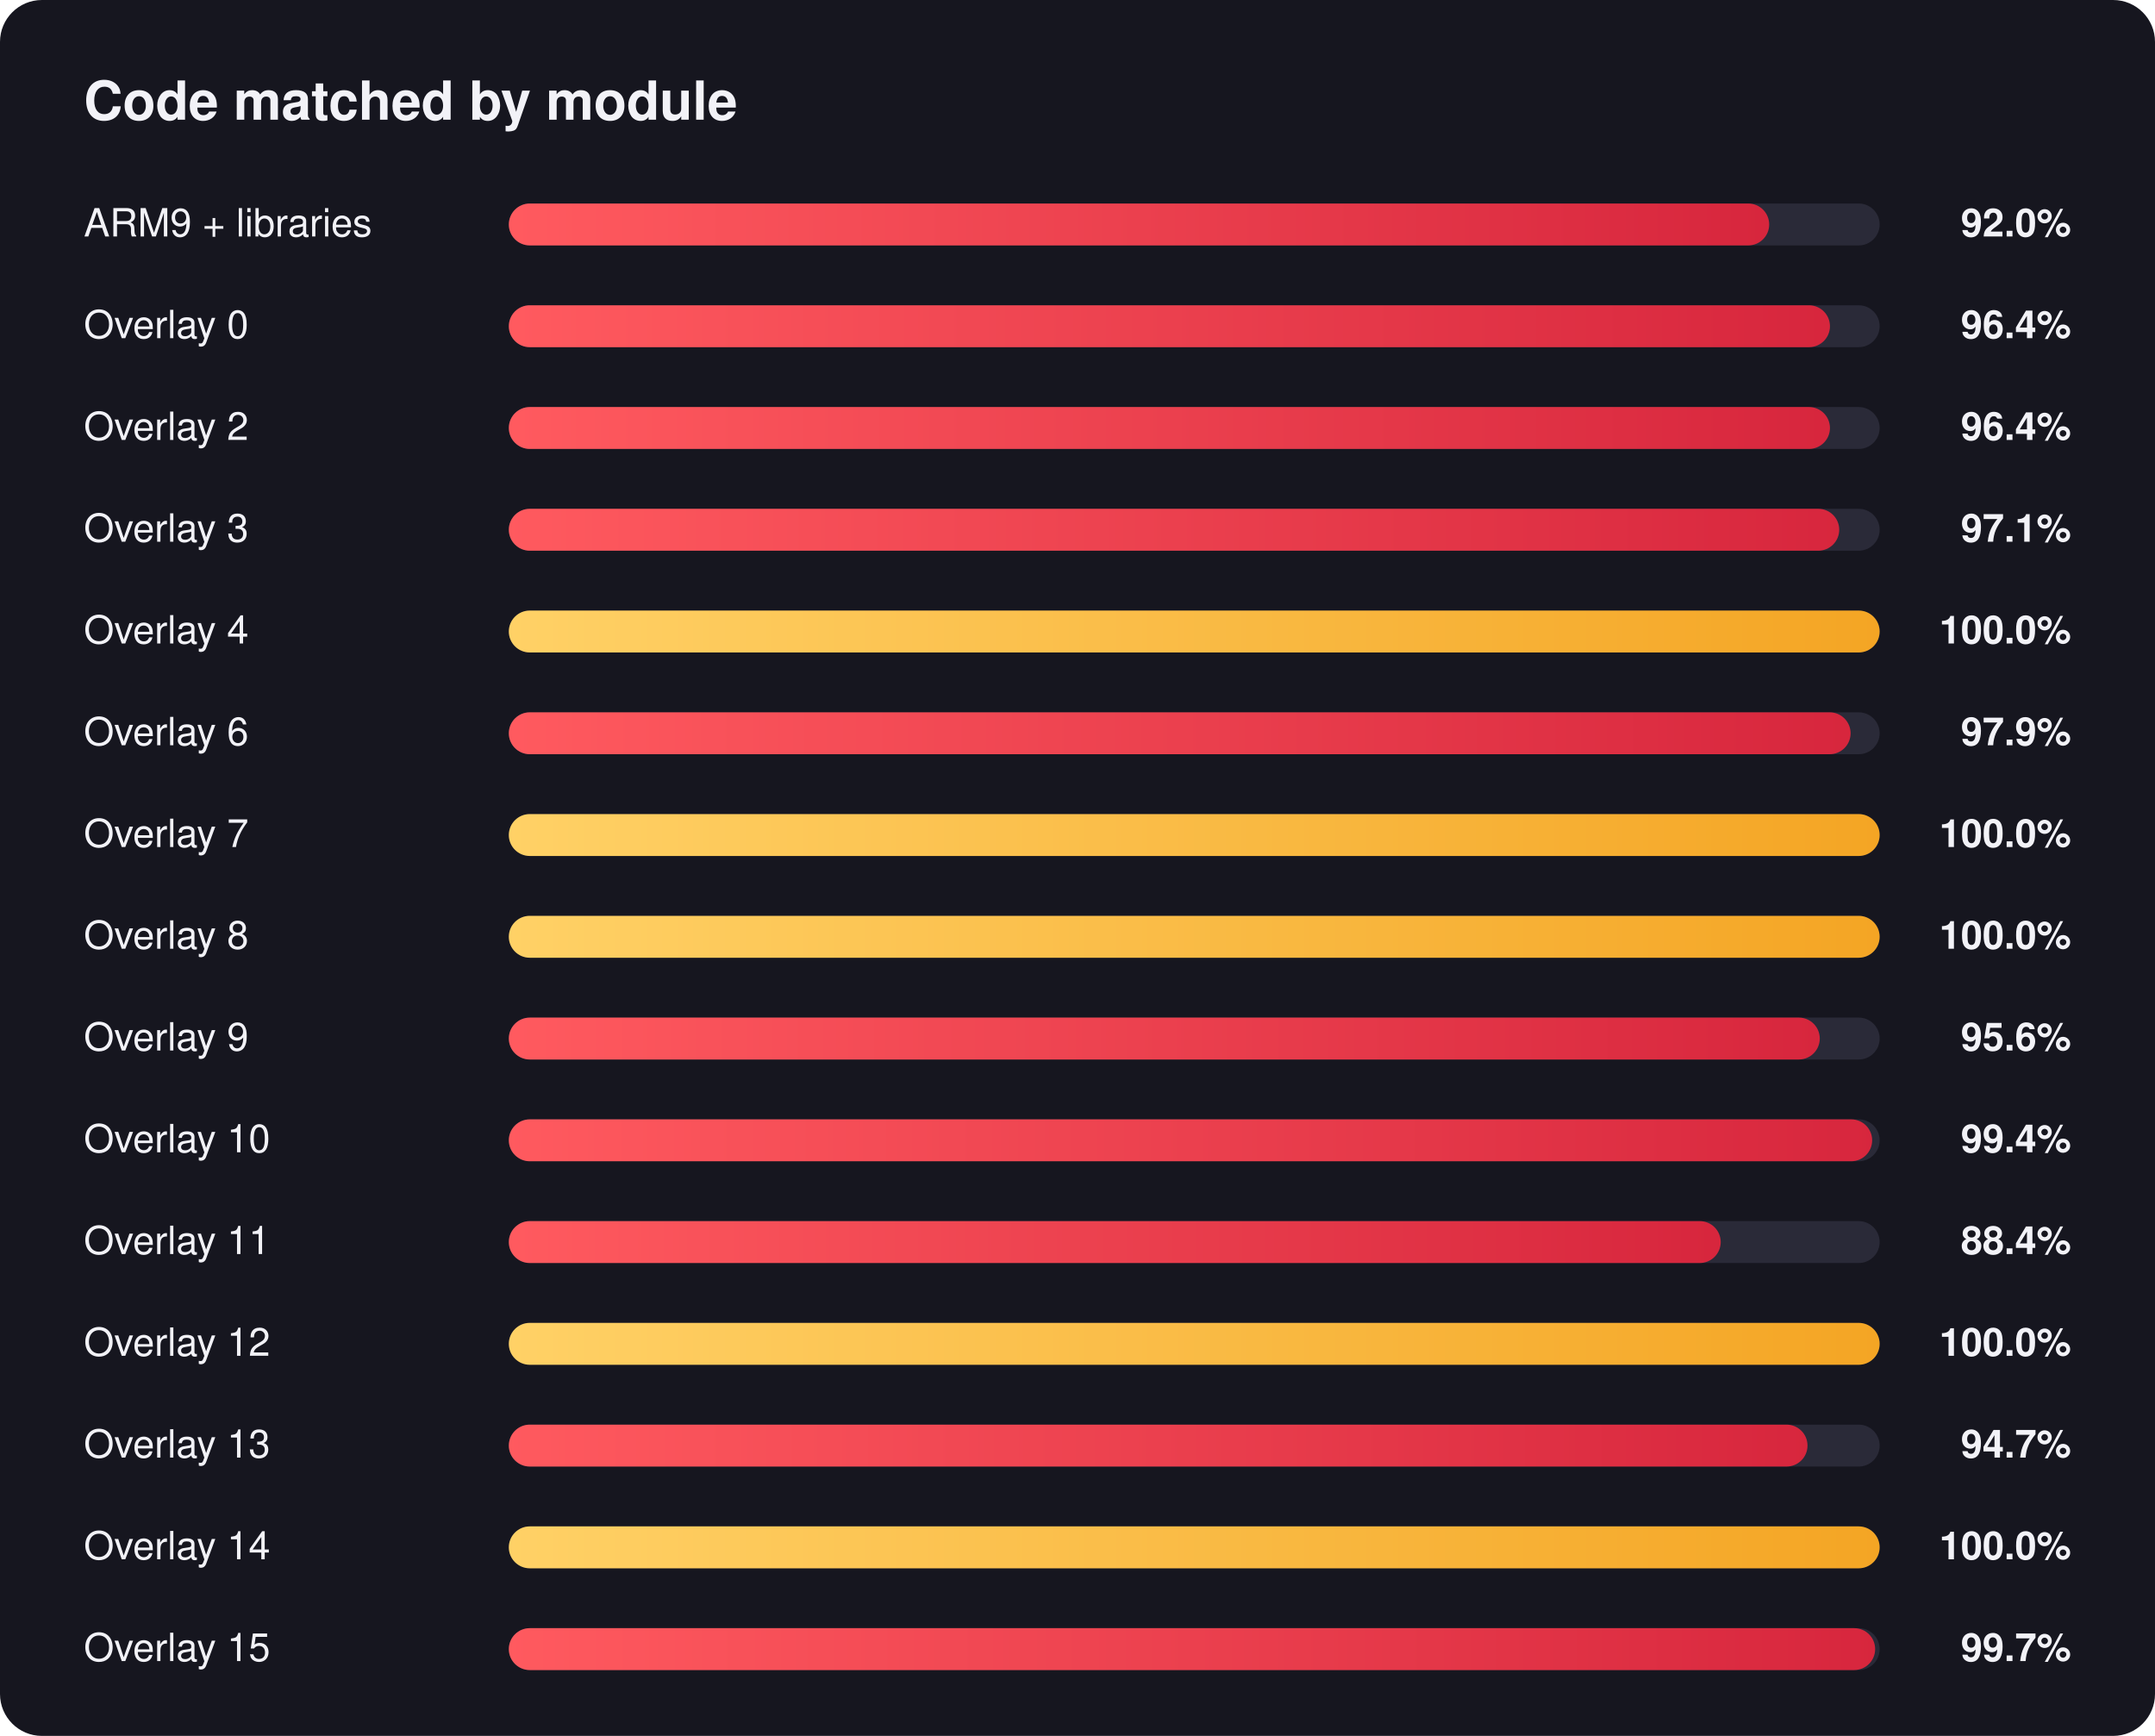
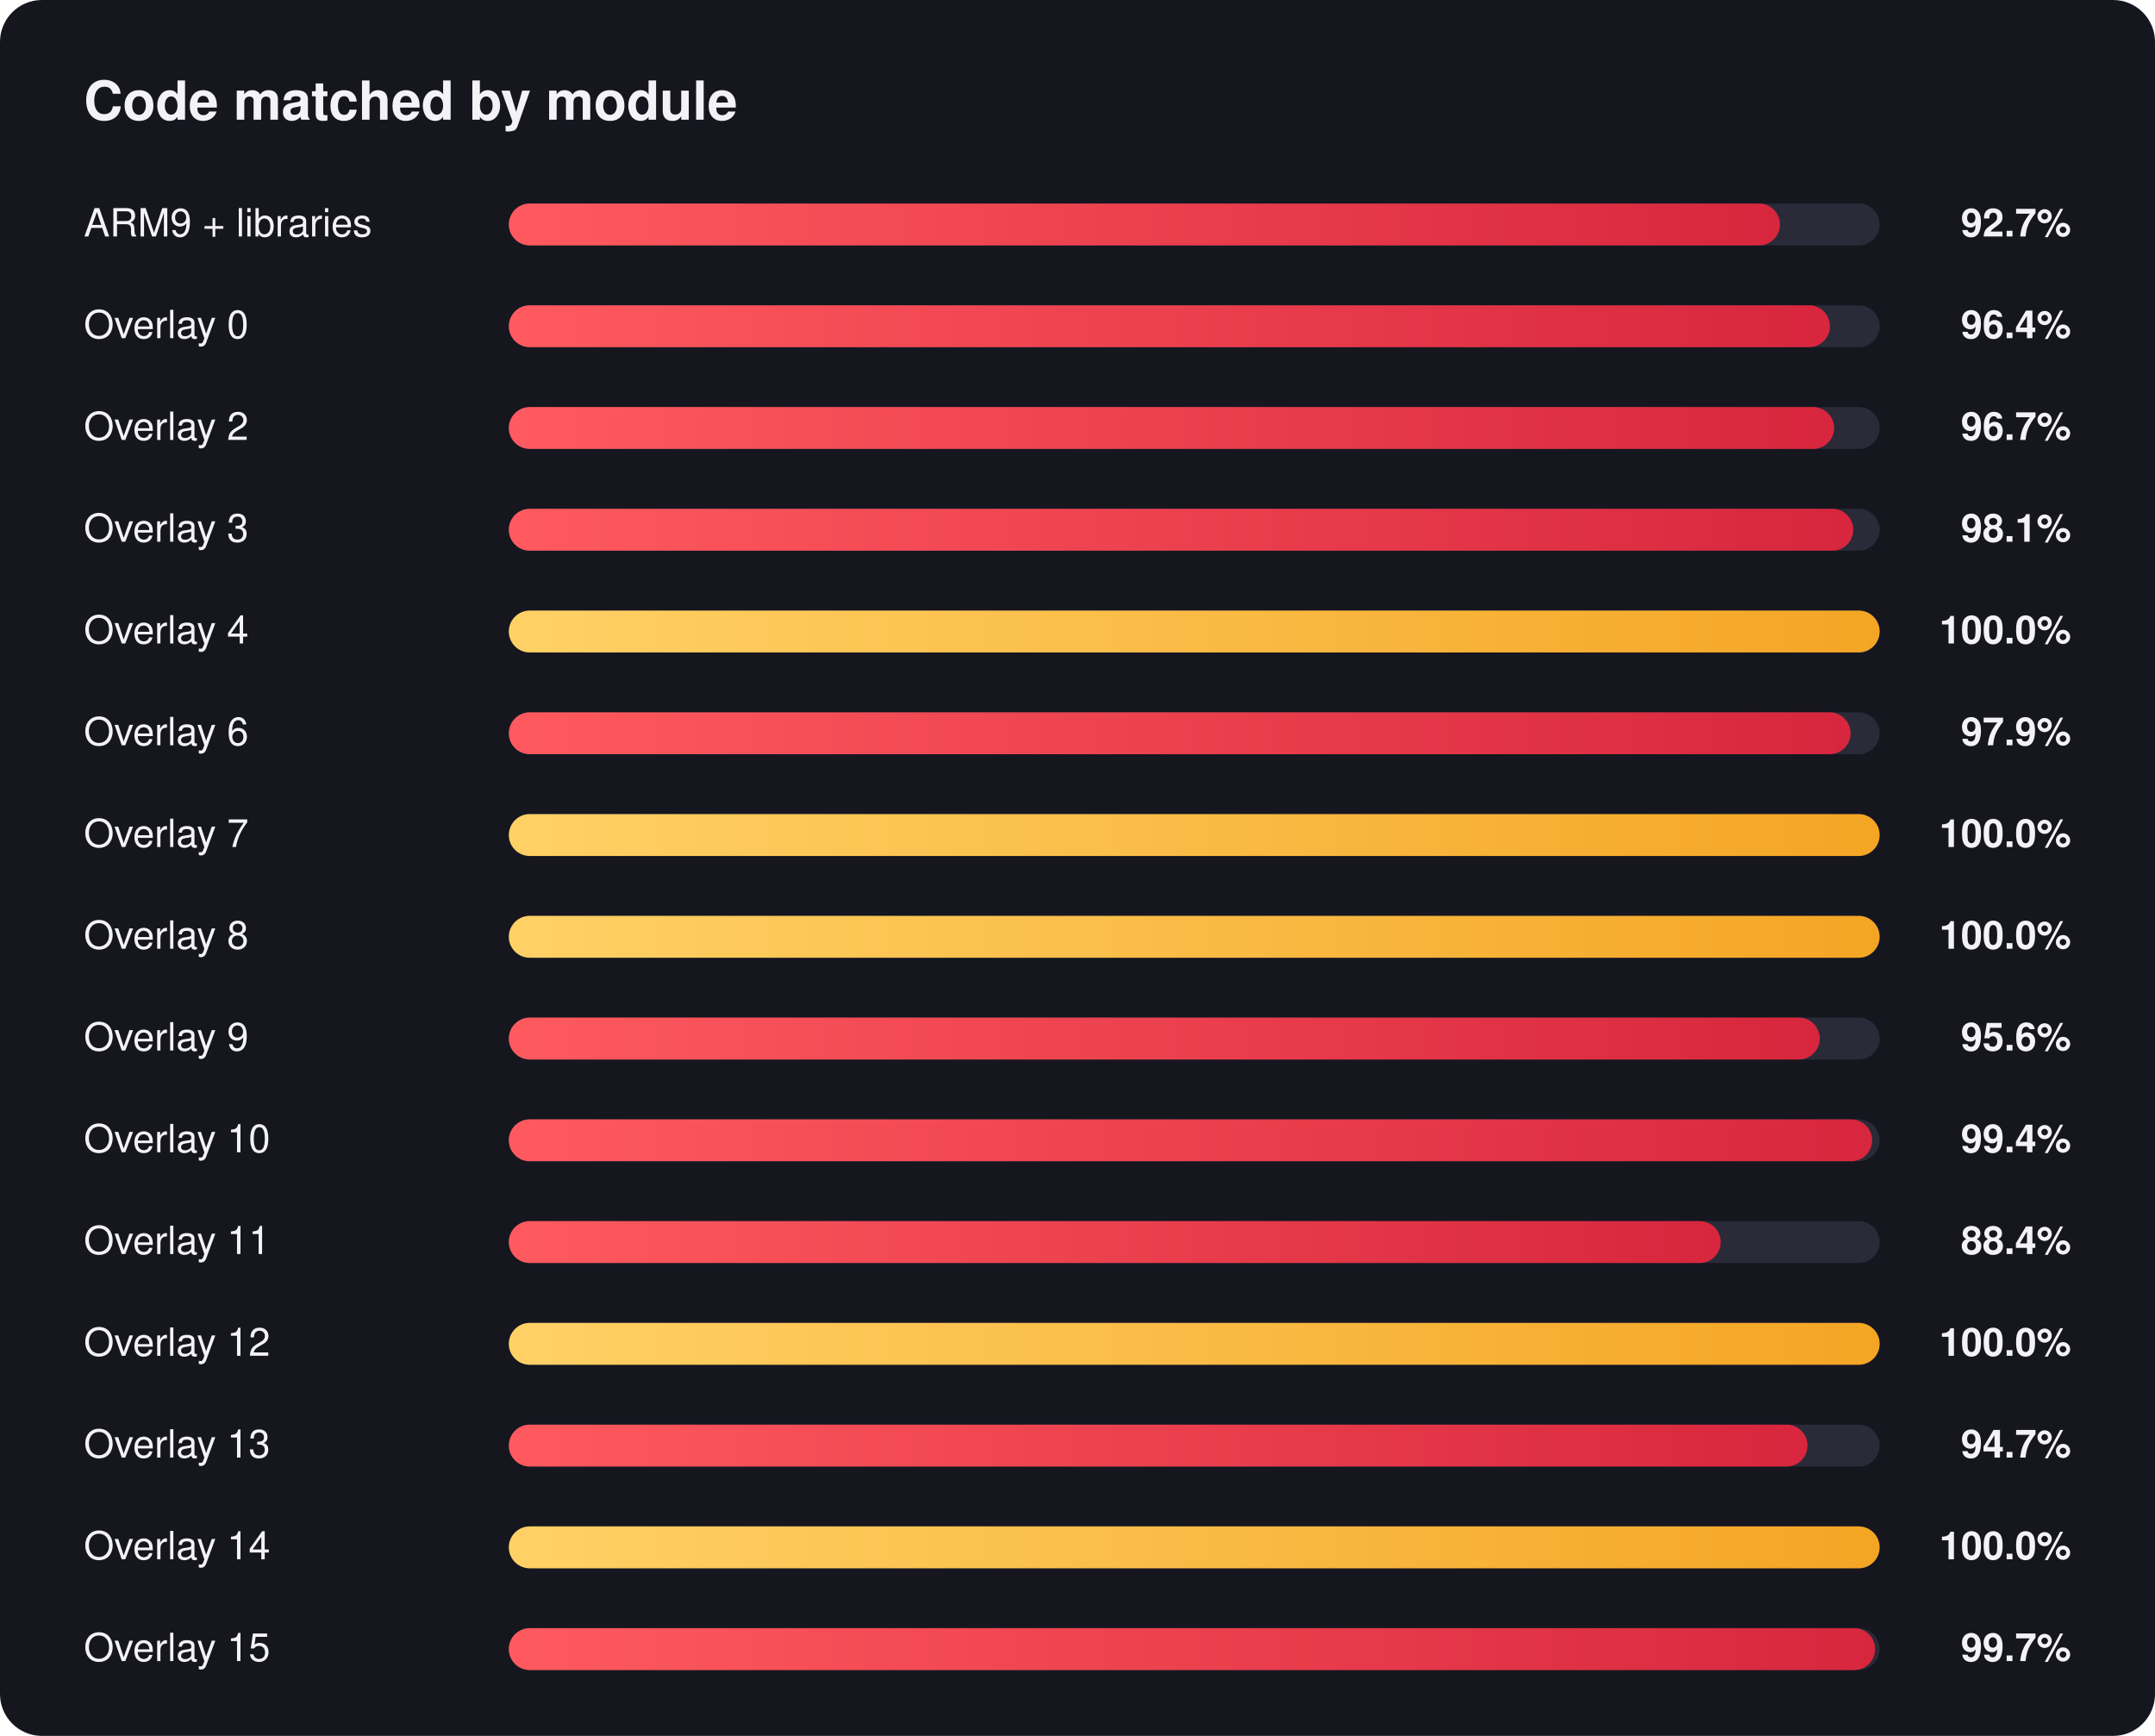
<svg xmlns="http://www.w3.org/2000/svg" width="720" height="580" viewBox="0 0 720 580" font-family="Segoe UI, Helvetica, Arial, sans-serif">
  <defs>
    <linearGradient id="red" x1="0" x2="1" y1="0" y2="0">
      <stop offset="0" stop-color="#ff5a5f" />
      <stop offset="1" stop-color="#d7263d" />
    </linearGradient>
    <linearGradient id="gold" x1="0" x2="1" y1="0" y2="0">
      <stop offset="0" stop-color="#ffd166" />
      <stop offset="1" stop-color="#f4a524" />
    </linearGradient>
  </defs>
  <rect width="720" height="580" rx="14" fill="#16161f" />
  <text x="28" y="40" fill="#f2f2f7" font-size="18" font-weight="700">Code matched by module</text>
  <text x="28" y="79" fill="#f2f2f7" font-size="13">ARM9 + libraries</text>
-   <text x="692" y="79" fill="#f2f2f7" font-size="13" font-weight="600" text-anchor="end">92.0%</text>
+   <text x="692" y="79" fill="#f2f2f7" font-size="13" font-weight="600" text-anchor="end">92.7%</text>
  <rect x="170" y="68" width="458" height="14" rx="7.0" fill="#2a2a38" />
-   <rect x="170" y="68" width="421.1" height="14" rx="7.0" fill="url(#red)" />
+   <rect x="170" y="68" width="424.7" height="14" rx="7.0" fill="url(#red)" />
  <text x="28" y="113" fill="#f2f2f7" font-size="13">Overlay 0</text>
  <text x="692" y="113" fill="#f2f2f7" font-size="13" font-weight="600" text-anchor="end">96.4%</text>
  <rect x="170" y="102" width="458" height="14" rx="7.0" fill="#2a2a38" />
  <rect x="170" y="102" width="441.4" height="14" rx="7.0" fill="url(#red)" />
  <text x="28" y="147" fill="#f2f2f7" font-size="13">Overlay 2</text>
-   <text x="692" y="147" fill="#f2f2f7" font-size="13" font-weight="600" text-anchor="end">96.4%</text>
+   <text x="692" y="147" fill="#f2f2f7" font-size="13" font-weight="600" text-anchor="end">96.7%</text>
  <rect x="170" y="136" width="458" height="14" rx="7.0" fill="#2a2a38" />
-   <rect x="170" y="136" width="441.4" height="14" rx="7.0" fill="url(#red)" />
+   <rect x="170" y="136" width="442.8" height="14" rx="7.0" fill="url(#red)" />
  <text x="28" y="181" fill="#f2f2f7" font-size="13">Overlay 3</text>
-   <text x="692" y="181" fill="#f2f2f7" font-size="13" font-weight="600" text-anchor="end">97.1%</text>
+   <text x="692" y="181" fill="#f2f2f7" font-size="13" font-weight="600" text-anchor="end">98.1%</text>
  <rect x="170" y="170" width="458" height="14" rx="7.0" fill="#2a2a38" />
-   <rect x="170" y="170" width="444.5" height="14" rx="7.0" fill="url(#red)" />
+   <rect x="170" y="170" width="449.2" height="14" rx="7.0" fill="url(#red)" />
  <text x="28" y="215" fill="#f2f2f7" font-size="13">Overlay 4</text>
  <text x="692" y="215" fill="#f2f2f7" font-size="13" font-weight="600" text-anchor="end">100.0%</text>
  <rect x="170" y="204" width="458" height="14" rx="7.0" fill="#2a2a38" />
  <rect x="170" y="204" width="458.0" height="14" rx="7.0" fill="url(#gold)" />
  <text x="28" y="249" fill="#f2f2f7" font-size="13">Overlay 6</text>
  <text x="692" y="249" fill="#f2f2f7" font-size="13" font-weight="600" text-anchor="end">97.9%</text>
  <rect x="170" y="238" width="458" height="14" rx="7.0" fill="#2a2a38" />
  <rect x="170" y="238" width="448.3" height="14" rx="7.0" fill="url(#red)" />
  <text x="28" y="283" fill="#f2f2f7" font-size="13">Overlay 7</text>
  <text x="692" y="283" fill="#f2f2f7" font-size="13" font-weight="600" text-anchor="end">100.0%</text>
  <rect x="170" y="272" width="458" height="14" rx="7.0" fill="#2a2a38" />
  <rect x="170" y="272" width="458.0" height="14" rx="7.0" fill="url(#gold)" />
  <text x="28" y="317" fill="#f2f2f7" font-size="13">Overlay 8</text>
  <text x="692" y="317" fill="#f2f2f7" font-size="13" font-weight="600" text-anchor="end">100.0%</text>
  <rect x="170" y="306" width="458" height="14" rx="7.0" fill="#2a2a38" />
  <rect x="170" y="306" width="458.0" height="14" rx="7.0" fill="url(#gold)" />
  <text x="28" y="351" fill="#f2f2f7" font-size="13">Overlay 9</text>
  <text x="692" y="351" fill="#f2f2f7" font-size="13" font-weight="600" text-anchor="end">95.6%</text>
  <rect x="170" y="340" width="458" height="14" rx="7.0" fill="#2a2a38" />
  <rect x="170" y="340" width="438.0" height="14" rx="7.0" fill="url(#red)" />
  <text x="28" y="385" fill="#f2f2f7" font-size="13">Overlay 10</text>
  <text x="692" y="385" fill="#f2f2f7" font-size="13" font-weight="600" text-anchor="end">99.4%</text>
  <rect x="170" y="374" width="458" height="14" rx="7.0" fill="#2a2a38" />
  <rect x="170" y="374" width="455.5" height="14" rx="7.0" fill="url(#red)" />
  <text x="28" y="419" fill="#f2f2f7" font-size="13">Overlay 11</text>
  <text x="692" y="419" fill="#f2f2f7" font-size="13" font-weight="600" text-anchor="end">88.4%</text>
  <rect x="170" y="408" width="458" height="14" rx="7.0" fill="#2a2a38" />
  <rect x="170" y="408" width="404.9" height="14" rx="7.0" fill="url(#red)" />
  <text x="28" y="453" fill="#f2f2f7" font-size="13">Overlay 12</text>
  <text x="692" y="453" fill="#f2f2f7" font-size="13" font-weight="600" text-anchor="end">100.0%</text>
  <rect x="170" y="442" width="458" height="14" rx="7.0" fill="#2a2a38" />
  <rect x="170" y="442" width="458.0" height="14" rx="7.0" fill="url(#gold)" />
  <text x="28" y="487" fill="#f2f2f7" font-size="13">Overlay 13</text>
  <text x="692" y="487" fill="#f2f2f7" font-size="13" font-weight="600" text-anchor="end">94.7%</text>
  <rect x="170" y="476" width="458" height="14" rx="7.0" fill="#2a2a38" />
  <rect x="170" y="476" width="433.9" height="14" rx="7.0" fill="url(#red)" />
  <text x="28" y="521" fill="#f2f2f7" font-size="13">Overlay 14</text>
  <text x="692" y="521" fill="#f2f2f7" font-size="13" font-weight="600" text-anchor="end">100.0%</text>
  <rect x="170" y="510" width="458" height="14" rx="7.0" fill="#2a2a38" />
  <rect x="170" y="510" width="458.0" height="14" rx="7.0" fill="url(#gold)" />
  <text x="28" y="555" fill="#f2f2f7" font-size="13">Overlay 15</text>
  <text x="692" y="555" fill="#f2f2f7" font-size="13" font-weight="600" text-anchor="end">99.7%</text>
  <rect x="170" y="544" width="458" height="14" rx="7.0" fill="#2a2a38" />
  <rect x="170" y="544" width="456.5" height="14" rx="7.0" fill="url(#red)" />
</svg>
